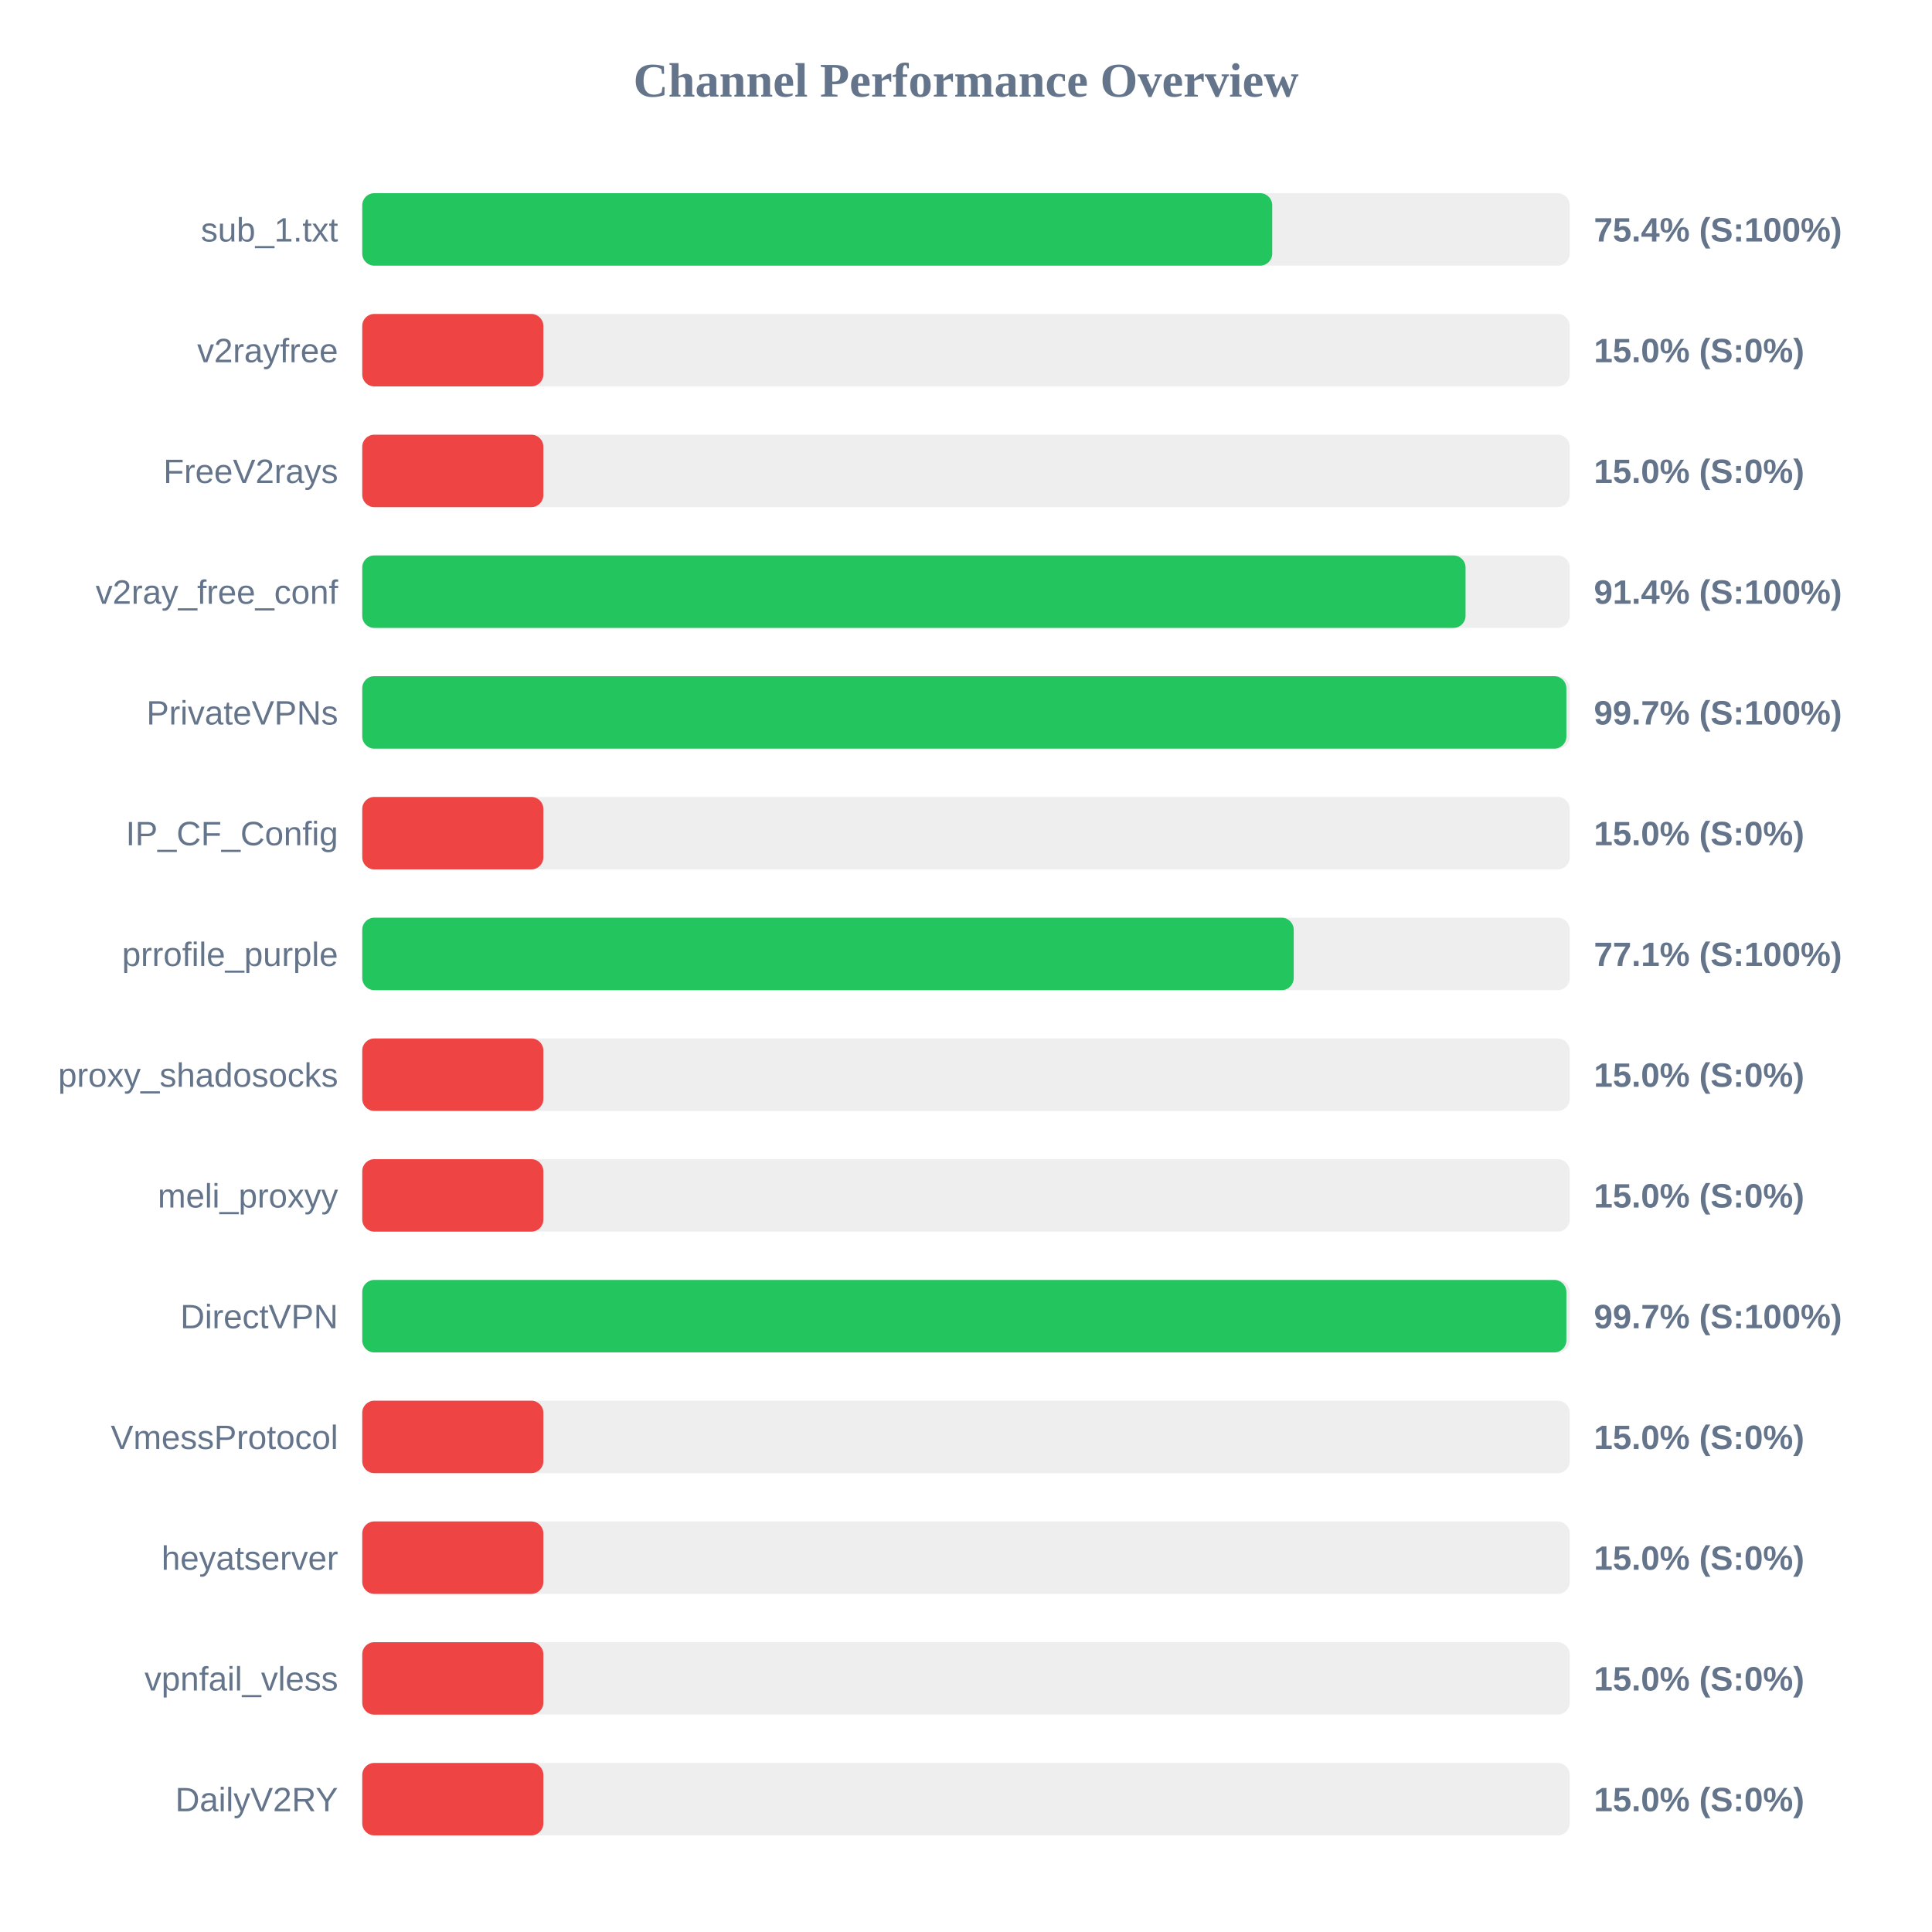
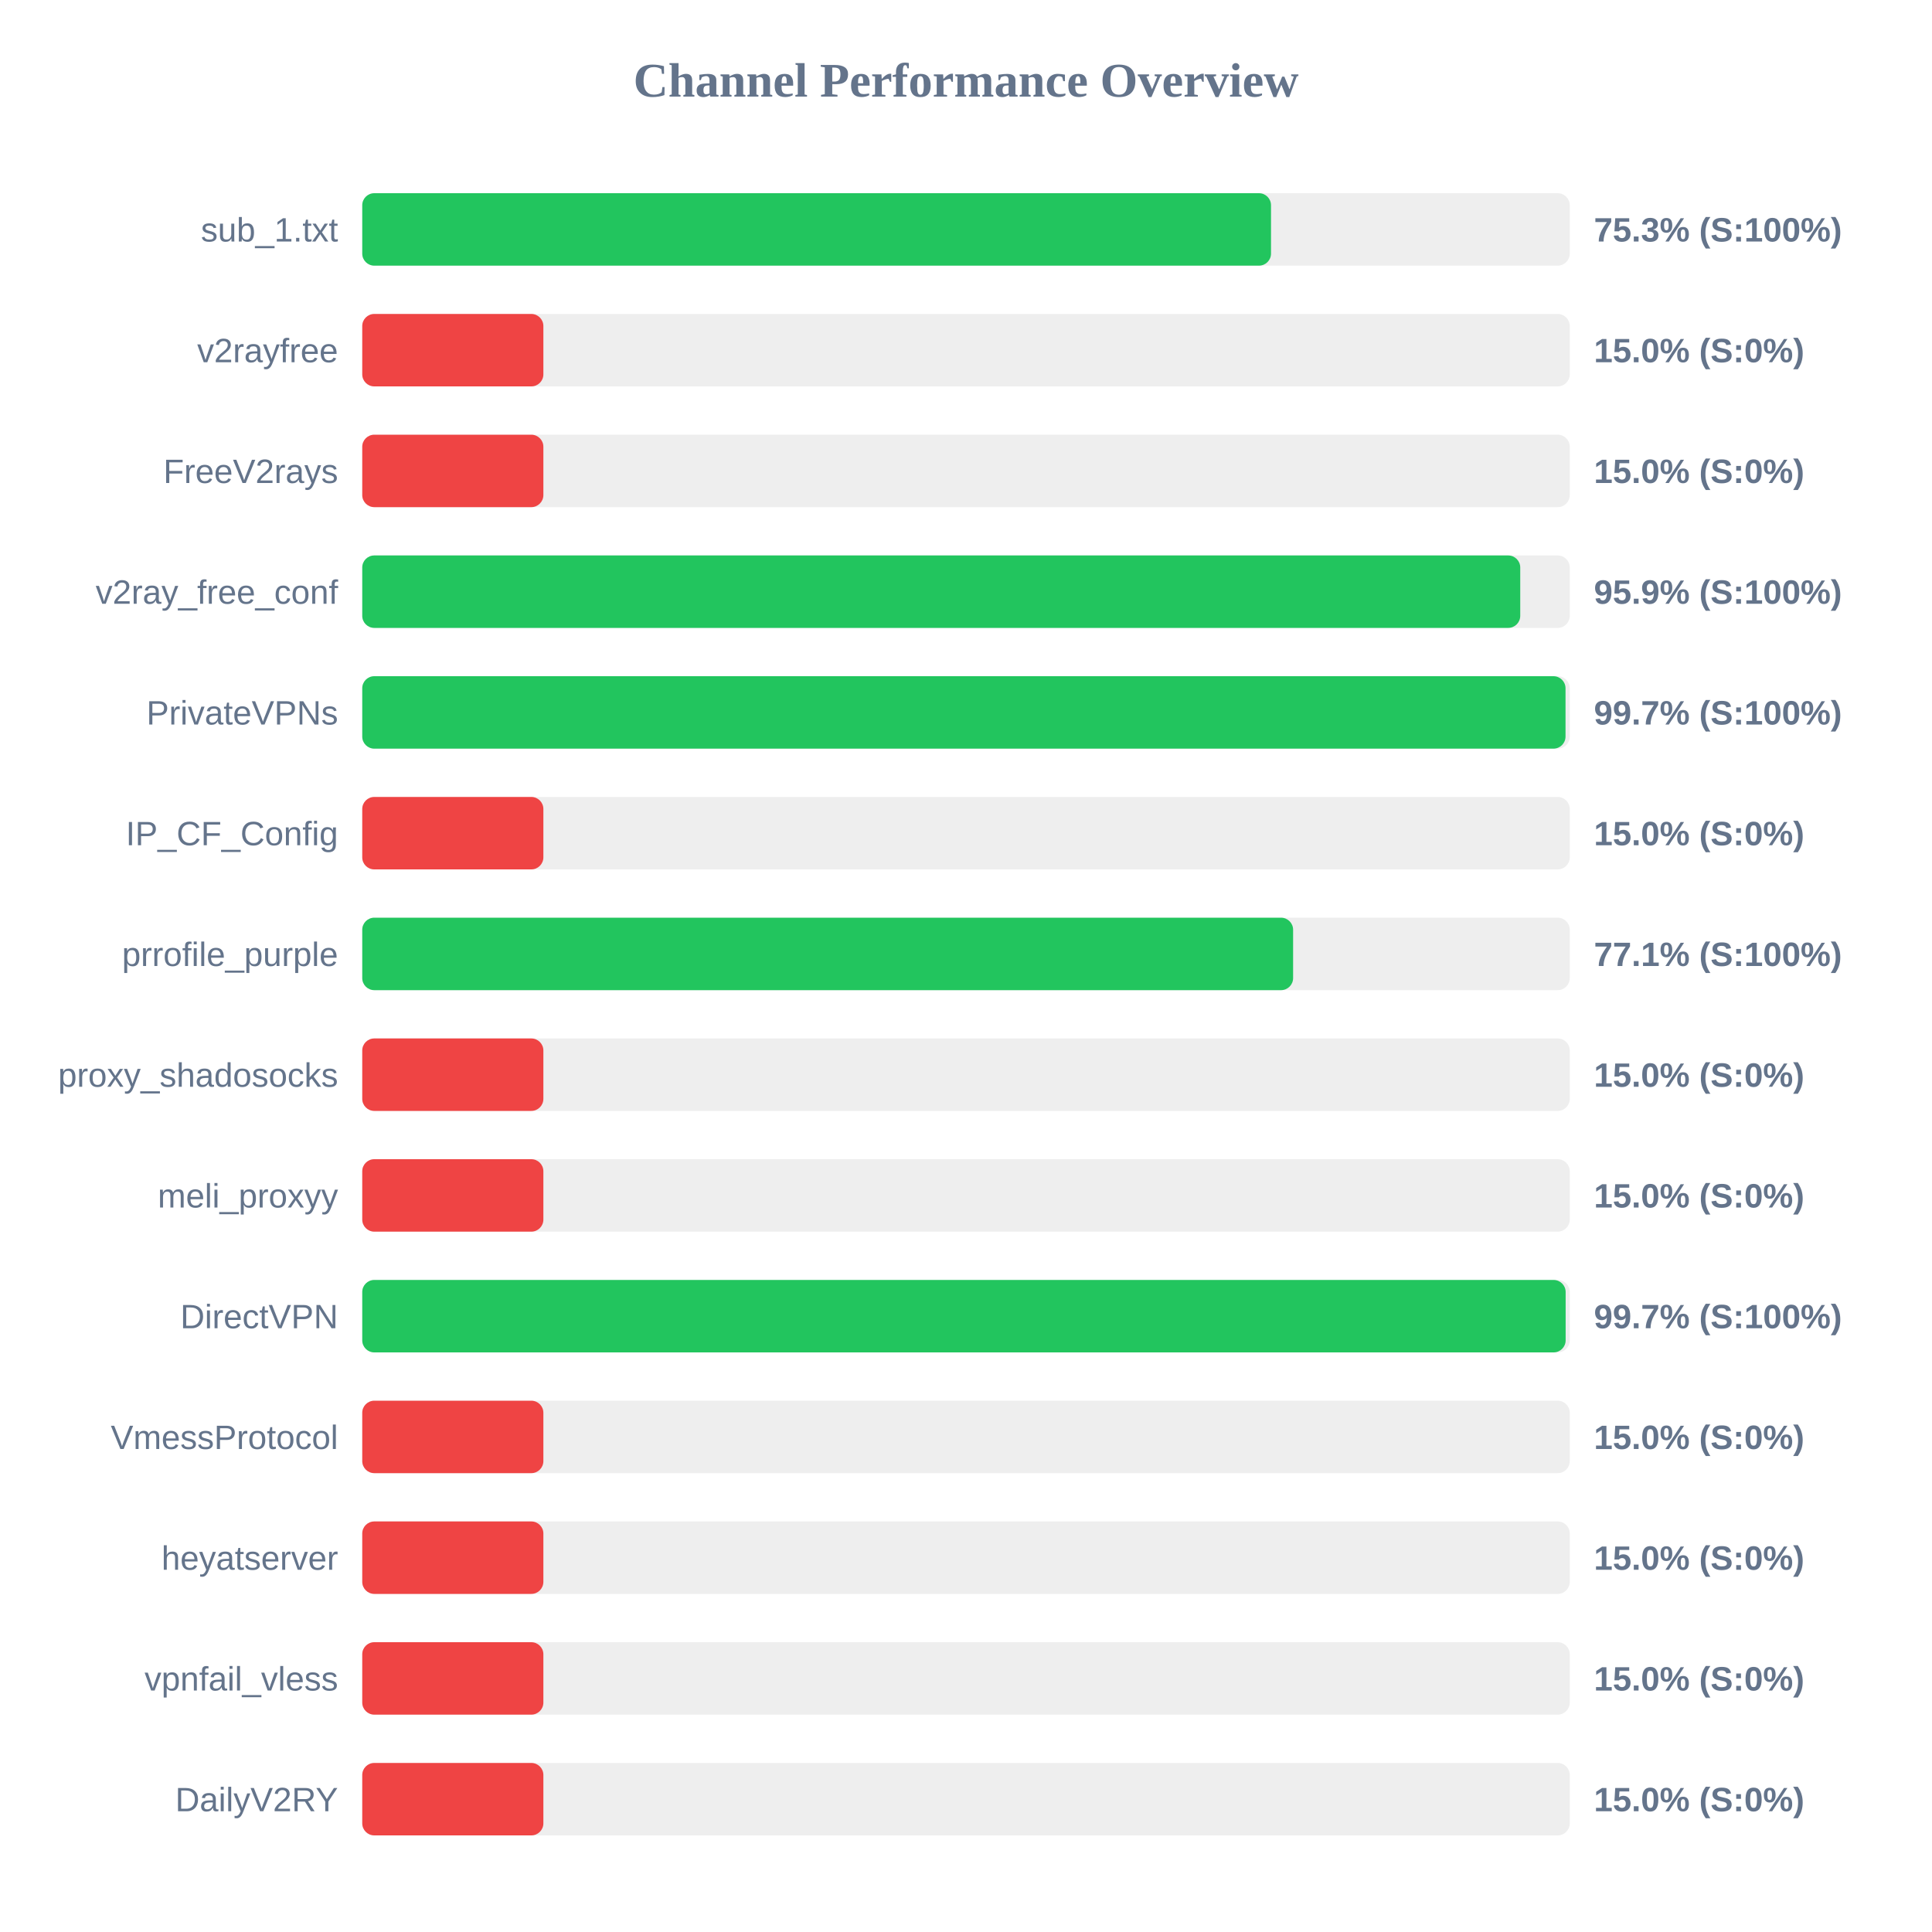
<svg xmlns="http://www.w3.org/2000/svg" width="800" height="800" version="1.1">
  <style>
        .row { font: 14px Arial; fill: #64748b; }
        .score { font: bold 14px Arial; fill: #64748b; }
    </style>
  <text x="400" y="40" text-anchor="middle" font-size="20px" font-weight="bold" fill="#64748b">Channel Performance Overview</text>
  <rect x="150" y="80" width="500" height="30" fill="#eee" rx="5" />
-   <rect x="150" y="80" width="376.8" height="30" fill="#22c55e" rx="5" />
+   <rect x="150" y="80" width="376.3" height="30" fill="#22c55e" rx="5" />
  <text x="140" y="100" text-anchor="end" class="row">sub_1.txt</text>
-   <text x="660" y="100" text-anchor="start" class="score">75.4% (S:100%)</text>
+   <text x="660" y="100" text-anchor="start" class="score">75.3% (S:100%)</text>
  <rect x="150" y="130" width="500" height="30" fill="#eee" rx="5" />
  <rect x="150" y="130" width="75.0" height="30" fill="#ef4444" rx="5" />
  <text x="140" y="150" text-anchor="end" class="row">v2rayfree</text>
  <text x="660" y="150" text-anchor="start" class="score">15.0% (S:0%)</text>
  <rect x="150" y="180" width="500" height="30" fill="#eee" rx="5" />
  <rect x="150" y="180" width="75.0" height="30" fill="#ef4444" rx="5" />
  <text x="140" y="200" text-anchor="end" class="row">FreeV2rays</text>
  <text x="660" y="200" text-anchor="start" class="score">15.0% (S:0%)</text>
  <rect x="150" y="230" width="500" height="30" fill="#eee" rx="5" />
-   <rect x="150" y="230" width="456.85" height="30" fill="#22c55e" rx="5" />
+   <rect x="150" y="230" width="479.5" height="30" fill="#22c55e" rx="5" />
  <text x="140" y="250" text-anchor="end" class="row">v2ray_free_conf</text>
-   <text x="660" y="250" text-anchor="start" class="score">91.4% (S:100%)</text>
+   <text x="660" y="250" text-anchor="start" class="score">95.9% (S:100%)</text>
  <rect x="150" y="280" width="500" height="30" fill="#eee" rx="5" />
-   <rect x="150" y="280" width="498.6" height="30" fill="#22c55e" rx="5" />
+   <rect x="150" y="280" width="498.25" height="30" fill="#22c55e" rx="5" />
  <text x="140" y="300" text-anchor="end" class="row">PrivateVPNs</text>
  <text x="660" y="300" text-anchor="start" class="score">99.7% (S:100%)</text>
  <rect x="150" y="330" width="500" height="30" fill="#eee" rx="5" />
  <rect x="150" y="330" width="75.0" height="30" fill="#ef4444" rx="5" />
  <text x="140" y="350" text-anchor="end" class="row">IP_CF_Config</text>
  <text x="660" y="350" text-anchor="start" class="score">15.0% (S:0%)</text>
  <rect x="150" y="380" width="500" height="30" fill="#eee" rx="5" />
-   <rect x="150" y="380" width="385.7" height="30" fill="#22c55e" rx="5" />
+   <rect x="150" y="380" width="385.45" height="30" fill="#22c55e" rx="5" />
  <text x="140" y="400" text-anchor="end" class="row">prrofile_purple</text>
  <text x="660" y="400" text-anchor="start" class="score">77.1% (S:100%)</text>
  <rect x="150" y="430" width="500" height="30" fill="#eee" rx="5" />
  <rect x="150" y="430" width="75.0" height="30" fill="#ef4444" rx="5" />
  <text x="140" y="450" text-anchor="end" class="row">proxy_shadosocks</text>
  <text x="660" y="450" text-anchor="start" class="score">15.0% (S:0%)</text>
  <rect x="150" y="480" width="500" height="30" fill="#eee" rx="5" />
  <rect x="150" y="480" width="75.0" height="30" fill="#ef4444" rx="5" />
  <text x="140" y="500" text-anchor="end" class="row">meli_proxyy</text>
  <text x="660" y="500" text-anchor="start" class="score">15.0% (S:0%)</text>
  <rect x="150" y="530" width="500" height="30" fill="#eee" rx="5" />
-   <rect x="150" y="530" width="498.6" height="30" fill="#22c55e" rx="5" />
+   <rect x="150" y="530" width="498.3" height="30" fill="#22c55e" rx="5" />
  <text x="140" y="550" text-anchor="end" class="row">DirectVPN</text>
  <text x="660" y="550" text-anchor="start" class="score">99.7% (S:100%)</text>
  <rect x="150" y="580" width="500" height="30" fill="#eee" rx="5" />
  <rect x="150" y="580" width="75.0" height="30" fill="#ef4444" rx="5" />
  <text x="140" y="600" text-anchor="end" class="row">VmessProtocol</text>
  <text x="660" y="600" text-anchor="start" class="score">15.0% (S:0%)</text>
  <rect x="150" y="630" width="500" height="30" fill="#eee" rx="5" />
  <rect x="150" y="630" width="75.0" height="30" fill="#ef4444" rx="5" />
  <text x="140" y="650" text-anchor="end" class="row">heyatserver</text>
  <text x="660" y="650" text-anchor="start" class="score">15.0% (S:0%)</text>
  <rect x="150" y="680" width="500" height="30" fill="#eee" rx="5" />
  <rect x="150" y="680" width="75.0" height="30" fill="#ef4444" rx="5" />
  <text x="140" y="700" text-anchor="end" class="row">vpnfail_vless</text>
  <text x="660" y="700" text-anchor="start" class="score">15.0% (S:0%)</text>
  <rect x="150" y="730" width="500" height="30" fill="#eee" rx="5" />
  <rect x="150" y="730" width="75.0" height="30" fill="#ef4444" rx="5" />
  <text x="140" y="750" text-anchor="end" class="row">DailyV2RY</text>
  <text x="660" y="750" text-anchor="start" class="score">15.0% (S:0%)</text>
</svg>
